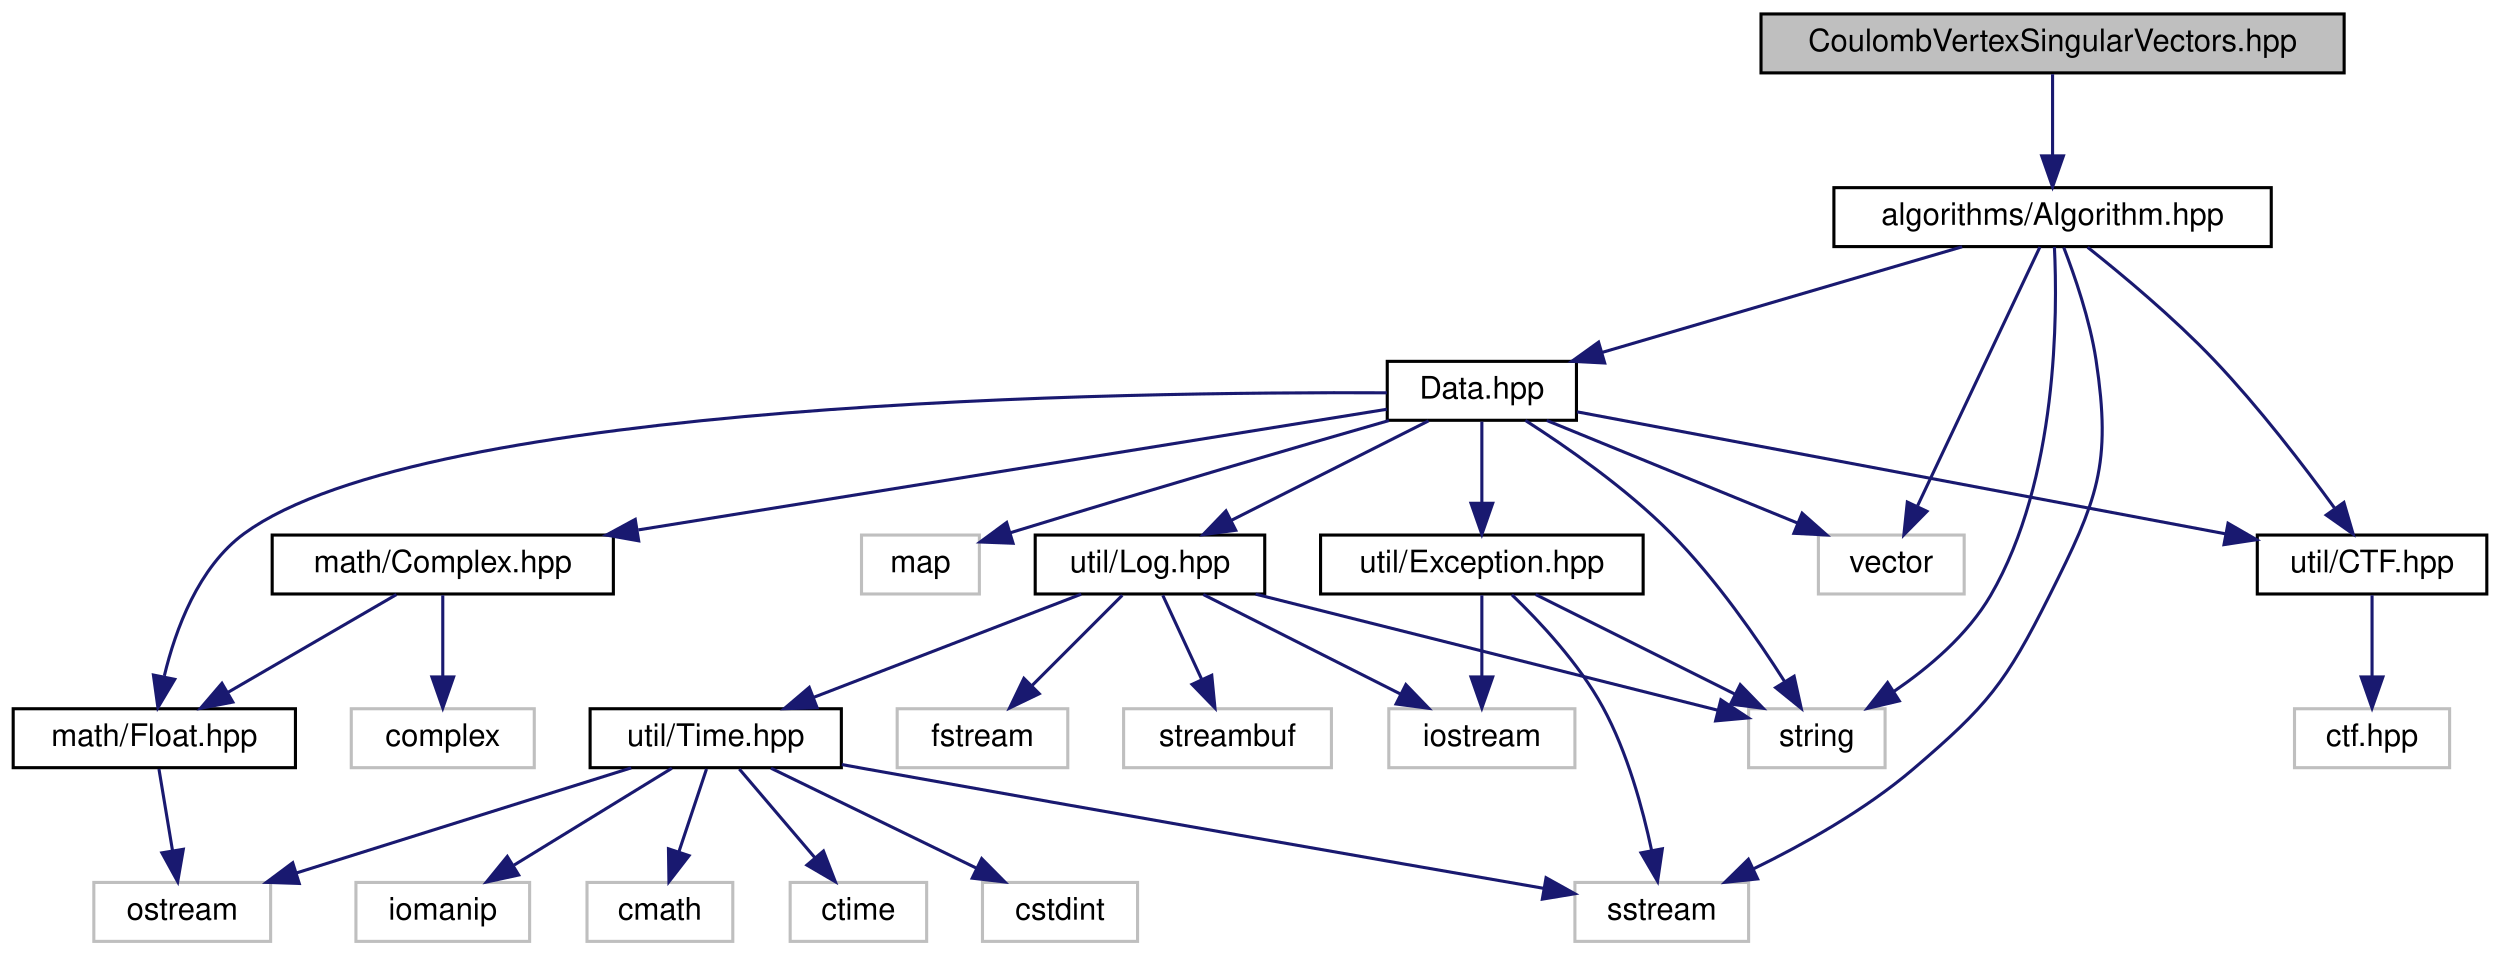
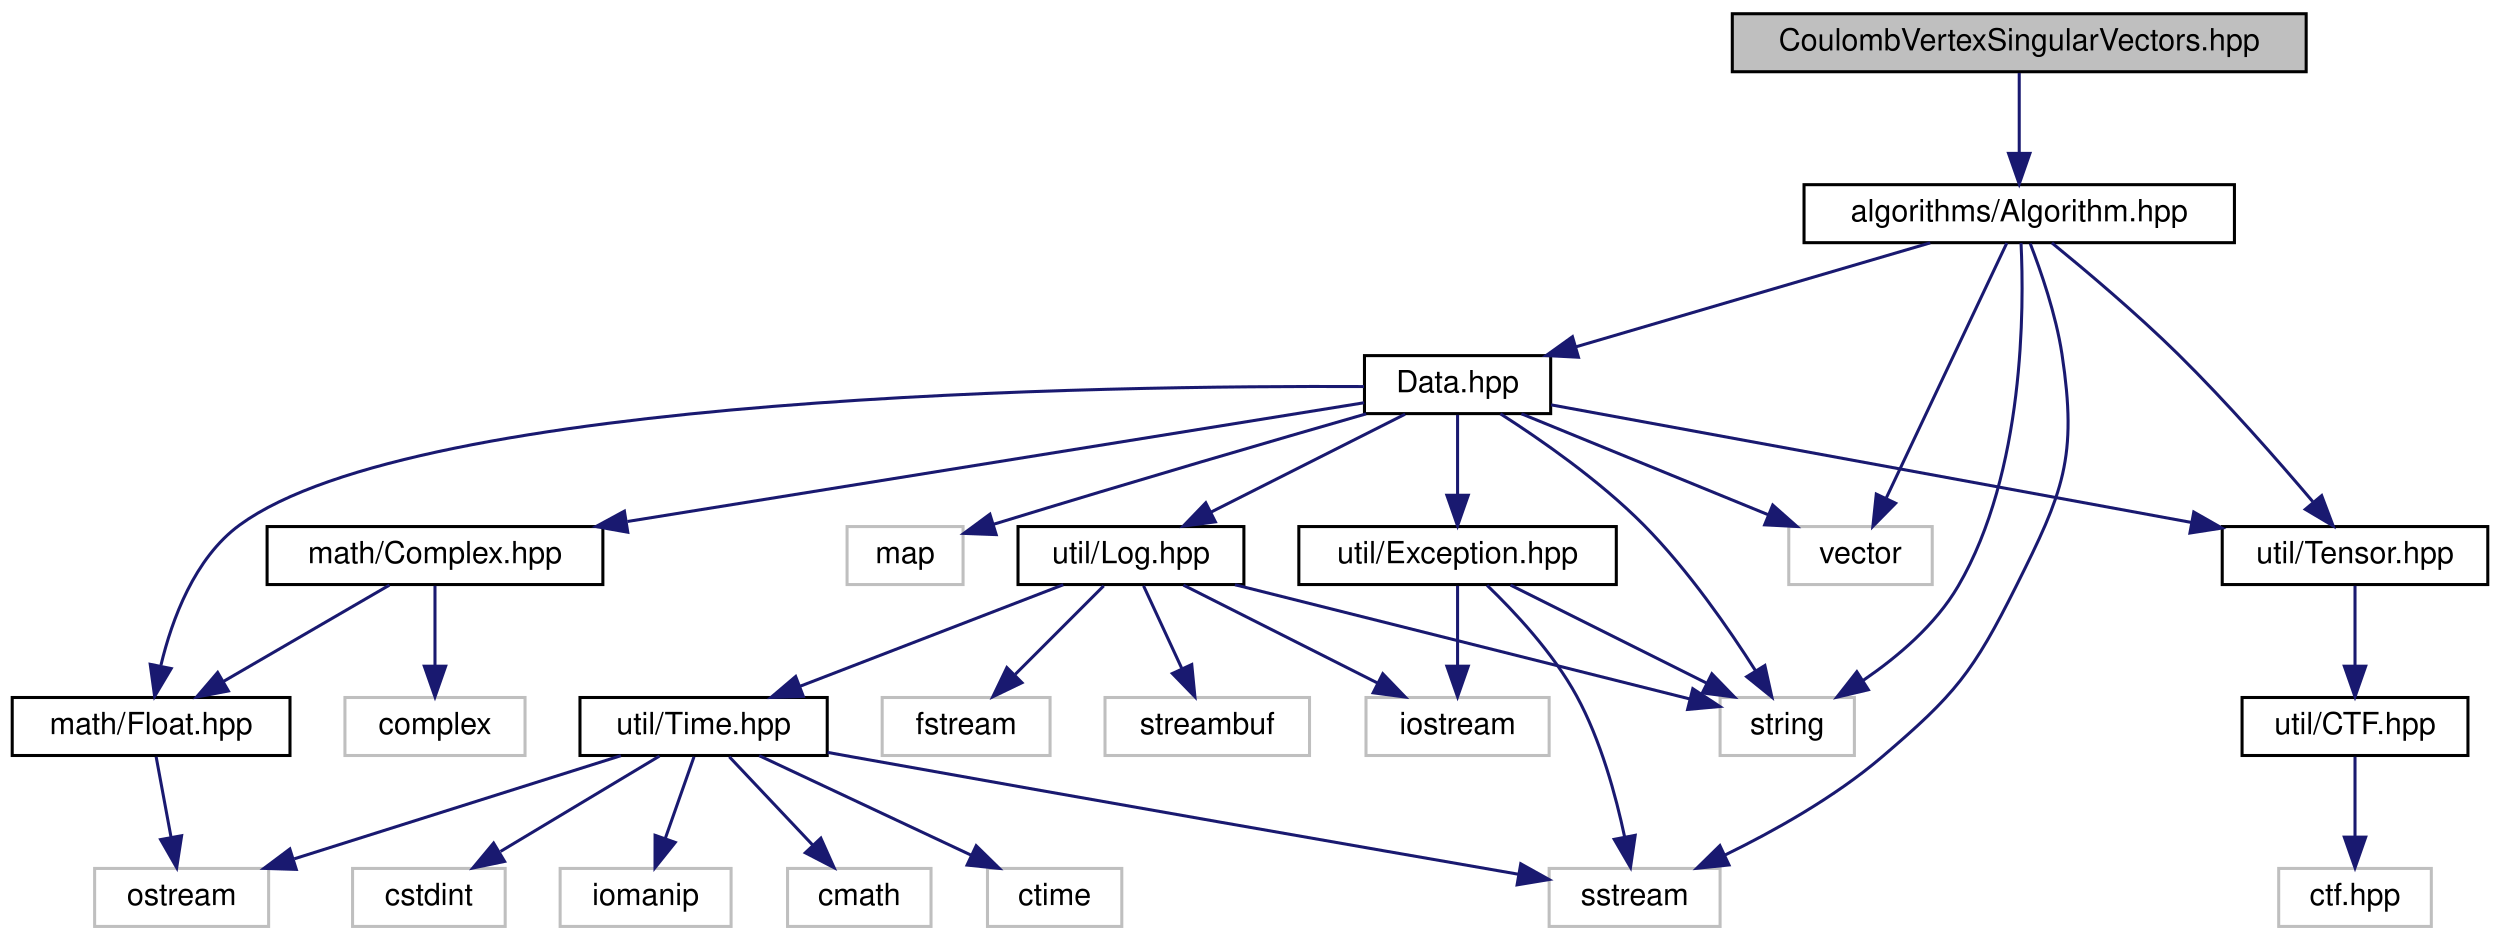
- <svg xmlns="http://www.w3.org/2000/svg" xmlns:xlink="http://www.w3.org/1999/xlink" width="806pt" height="308pt" viewBox="0.00 0.00 805.50 308.00">
+ <svg xmlns="http://www.w3.org/2000/svg" xmlns:xlink="http://www.w3.org/1999/xlink" width="819pt" height="308pt" viewBox="0.00 0.00 819.00 308.00">
  <g id="graph0" class="graph" transform="scale(1 1) rotate(0) translate(4 304)">
    <g id="node1" class="node">
      <g id="a_node1">
        <a xlink:title=" ">
          <polygon fill="#bfbfbf" stroke="black" points="563.5,-280.5 563.5,-299.5 751.5,-299.5 751.5,-280.5 563.5,-280.5" />
          <text text-anchor="middle" x="657.5" y="-287.5" font-family="Helvetica,sans-Serif" font-size="10.00">CoulombVertexSingularVectors.hpp</text>
        </a>
      </g>
    </g>
    <g id="node2" class="node">
      <g id="a_node2">
        <a xlink:href="Algorithm_8hpp.html" target="_top" xlink:title=" ">
          <polygon fill="none" stroke="black" points="587,-224.5 587,-243.5 728,-243.5 728,-224.5 587,-224.5" />
          <text text-anchor="middle" x="657.5" y="-231.5" font-family="Helvetica,sans-Serif" font-size="10.00">algorithms/Algorithm.hpp</text>
        </a>
      </g>
    </g>
    <g id="edge1" class="edge">
      <path fill="none" stroke="midnightblue" d="M657.5,-280.08C657.5,-273.01 657.5,-262.86 657.5,-253.99" />
      <polygon fill="midnightblue" stroke="midnightblue" points="661,-253.75 657.5,-243.75 654,-253.75 661,-253.75" />
    </g>
    <g id="node3" class="node">
      <g id="a_node3">
        <a xlink:href="Data_8hpp.html" target="_top" xlink:title=" ">
          <polygon fill="none" stroke="black" points="443,-168.5 443,-187.5 504,-187.5 504,-168.5 443,-168.5" />
          <text text-anchor="middle" x="473.5" y="-175.5" font-family="Helvetica,sans-Serif" font-size="10.00">Data.hpp</text>
        </a>
      </g>
    </g>
    <g id="edge2" class="edge">
      <path fill="none" stroke="midnightblue" d="M628.34,-224.44C596.99,-215.24 546.97,-200.56 512.3,-190.39" />
      <polygon fill="midnightblue" stroke="midnightblue" points="513.1,-186.97 502.52,-187.52 511.13,-193.69 513.1,-186.97" />
    </g>
    <g id="node10" class="node">
      <g id="a_node10">
        <a xlink:title=" ">
          <polygon fill="none" stroke="#bfbfbf" points="503.5,-0.5 503.5,-19.5 559.5,-19.5 559.5,-0.5 503.5,-0.5" />
          <text text-anchor="middle" x="531.5" y="-7.5" font-family="Helvetica,sans-Serif" font-size="10.00">sstream</text>
        </a>
      </g>
    </g>
-     <g id="edge31" class="edge">
+     <g id="edge32" class="edge">
      <path fill="none" stroke="midnightblue" d="M661.1,-224.22C664.56,-215.28 669.53,-200.94 671.5,-188 676.67,-153.96 671.9,-142.79 656.5,-112 642.34,-83.69 636.59,-76.54 612.5,-56 597.05,-42.83 577.14,-31.7 560.93,-23.81" />
      <polygon fill="midnightblue" stroke="midnightblue" points="562.41,-20.64 551.87,-19.55 559.43,-26.97 562.41,-20.64" />
    </g>
    <g id="node12" class="node">
      <g id="a_node12">
        <a xlink:title=" ">
          <polygon fill="none" stroke="#bfbfbf" points="559.5,-56.5 559.5,-75.5 603.5,-75.5 603.5,-56.5 559.5,-56.5" />
          <text text-anchor="middle" x="581.5" y="-63.5" font-family="Helvetica,sans-Serif" font-size="10.00">string</text>
        </a>
      </g>
    </g>
-     <g id="edge29" class="edge">
+     <g id="edge30" class="edge">
      <path fill="none" stroke="midnightblue" d="M658.09,-224.39C659.11,-203.54 659.31,-149.32 637.5,-112 630.1,-99.34 617.69,-88.82 606.42,-81.14" />
      <polygon fill="midnightblue" stroke="midnightblue" points="608.07,-78.04 597.76,-75.6 604.3,-83.94 608.07,-78.04" />
    </g>
    <g id="node20" class="node">
      <g id="a_node20">
        <a xlink:title=" ">
          <polygon fill="none" stroke="#bfbfbf" points="582,-112.5 582,-131.5 629,-131.5 629,-112.5 582,-112.5" />
          <text text-anchor="middle" x="605.5" y="-119.5" font-family="Helvetica,sans-Serif" font-size="10.00">vector</text>
        </a>
      </g>
    </g>
-     <g id="edge30" class="edge">
+     <g id="edge31" class="edge">
      <path fill="none" stroke="midnightblue" d="M653.42,-224.37C644.95,-206.46 625.32,-164.92 613.98,-140.95" />
      <polygon fill="midnightblue" stroke="midnightblue" points="617,-139.14 609.56,-131.59 610.67,-142.13 617,-139.14" />
    </g>
    <g id="node21" class="node">
      <g id="a_node21">
-         <a xlink:href="CTF_8hpp.html" target="_top" xlink:title=" ">
-           <polygon fill="none" stroke="black" points="723.5,-112.5 723.5,-131.5 797.5,-131.5 797.5,-112.5 723.5,-112.5" />
-           <text text-anchor="middle" x="760.5" y="-119.5" font-family="Helvetica,sans-Serif" font-size="10.00">util/CTF.hpp</text>
-         </a>
-       </g>
-     </g>
-     <g id="edge32" class="edge">
-       <path fill="none" stroke="midnightblue" d="M668.81,-224.27C679.73,-215.6 696.49,-201.66 709.5,-188 723.97,-172.81 738.55,-153.77 748.4,-140.22" />
-       <polygon fill="midnightblue" stroke="midnightblue" points="751.42,-142.01 754.39,-131.84 745.73,-137.94 751.42,-142.01" />
+         <a xlink:href="Tensor_8hpp.html" target="_top" xlink:title=" ">
+           <polygon fill="none" stroke="black" points="724,-112.5 724,-131.5 811,-131.5 811,-112.5 724,-112.5" />
+           <text text-anchor="middle" x="767.5" y="-119.5" font-family="Helvetica,sans-Serif" font-size="10.00">util/Tensor.hpp</text>
+         </a>
+       </g>
+     </g>
+     <g id="edge33" class="edge">
+       <path fill="none" stroke="midnightblue" d="M668.21,-224.42C678.98,-215.63 695.89,-201.4 709.5,-188 725.41,-172.33 742.26,-153.11 753.68,-139.65" />
+       <polygon fill="midnightblue" stroke="midnightblue" points="756.58,-141.64 760.33,-131.73 751.22,-137.14 756.58,-141.64" />
    </g>
    <g id="node4" class="node">
      <g id="a_node4">
        <a xlink:href="Log_8hpp.html" target="_top" xlink:title=" ">
          <polygon fill="none" stroke="black" points="329.5,-112.5 329.5,-131.5 403.5,-131.5 403.5,-112.5 329.5,-112.5" />
          <text text-anchor="middle" x="366.5" y="-119.5" font-family="Helvetica,sans-Serif" font-size="10.00">util/Log.hpp</text>
        </a>
      </g>
    </g>
    <g id="edge3" class="edge">
      <path fill="none" stroke="midnightblue" d="M456.31,-168.32C439.15,-159.66 412.55,-146.24 392.75,-136.25" />
      <polygon fill="midnightblue" stroke="midnightblue" points="394.15,-133.04 383.65,-131.65 391,-139.28 394.15,-133.04" />
    </g>
    <g id="edge20" class="edge">
      <path fill="none" stroke="midnightblue" d="M487.54,-168.44C500.56,-160.11 520.05,-146.59 534.5,-132 548.99,-117.37 562.42,-97.95 571.18,-84.16" />
      <polygon fill="midnightblue" stroke="midnightblue" points="574.17,-85.98 576.46,-75.64 568.22,-82.3 574.17,-85.98" />
    </g>
    <g id="node16" class="node">
      <g id="a_node16">
        <a xlink:href="Float_8hpp.html" target="_top" xlink:title=" ">
          <polygon fill="none" stroke="black" points="0,-56.5 0,-75.5 91,-75.5 91,-56.5 0,-56.5" />
          <text text-anchor="middle" x="45.5" y="-63.5" font-family="Helvetica,sans-Serif" font-size="10.00">math/Float.hpp</text>
        </a>
      </g>
    </g>
    <g id="edge15" class="edge">
      <path fill="none" stroke="midnightblue" d="M442.85,-177.36C359.84,-177.76 133.01,-174.81 74.5,-132 59.72,-121.18 52.33,-101.1 48.73,-86.11" />
      <polygon fill="midnightblue" stroke="midnightblue" points="52.08,-84.98 46.66,-75.88 45.21,-86.37 52.08,-84.98" />
    </g>
    <g id="node17" class="node">
      <g id="a_node17">
        <a xlink:href="Complex_8hpp.html" target="_top" xlink:title=" ">
          <polygon fill="none" stroke="black" points="83.5,-112.5 83.5,-131.5 193.5,-131.5 193.5,-112.5 83.5,-112.5" />
          <text text-anchor="middle" x="138.5" y="-119.5" font-family="Helvetica,sans-Serif" font-size="10.00">math/Complex.hpp</text>
        </a>
      </g>
    </g>
    <g id="edge17" class="edge">
      <path fill="none" stroke="midnightblue" d="M442.88,-172.06C388.38,-163.28 273.53,-144.77 201.53,-133.16" />
      <polygon fill="midnightblue" stroke="midnightblue" points="201.66,-129.64 191.23,-131.5 200.55,-136.55 201.66,-129.64" />
    </g>
    <g id="node19" class="node">
      <g id="a_node19">
        <a xlink:title=" ">
          <polygon fill="none" stroke="#bfbfbf" points="273.5,-112.5 273.5,-131.5 311.5,-131.5 311.5,-112.5 273.5,-112.5" />
          <text text-anchor="middle" x="292.5" y="-119.5" font-family="Helvetica,sans-Serif" font-size="10.00">map</text>
        </a>
      </g>
    </g>
    <g id="edge21" class="edge">
      <path fill="none" stroke="midnightblue" d="M443.53,-168.42C414.57,-160.09 369.22,-146.89 321.36,-132.21" />
      <polygon fill="midnightblue" stroke="midnightblue" points="322.35,-128.86 311.76,-129.26 320.29,-135.55 322.35,-128.86" />
    </g>
    <g id="edge22" class="edge">
      <path fill="none" stroke="midnightblue" d="M494.42,-168.44C516.24,-159.52 550.65,-145.44 575.39,-135.32" />
      <polygon fill="midnightblue" stroke="midnightblue" points="576.75,-138.54 584.68,-131.52 574.1,-132.06 576.75,-138.54" />
    </g>
    <g id="edge23" class="edge">
-       <path fill="none" stroke="midnightblue" d="M504.21,-171.22C554.38,-161.78 654.23,-142.99 713.4,-131.86" />
-       <polygon fill="midnightblue" stroke="midnightblue" points="714.07,-135.3 723.25,-130.01 712.77,-128.42 714.07,-135.3" />
-     </g>
-     <g id="node23" class="node">
-       <g id="a_node23">
+       <path fill="none" stroke="midnightblue" d="M504.13,-171.37C553.8,-162.25 652.52,-144.12 713.98,-132.83" />
+       <polygon fill="midnightblue" stroke="midnightblue" points="714.68,-136.26 723.89,-131.01 713.42,-129.38 714.68,-136.26" />
+     </g>
+     <g id="node24" class="node">
+       <g id="a_node24">
        <a xlink:href="Exception_8hpp.html" target="_top" xlink:title=" ">
          <polygon fill="none" stroke="black" points="421.5,-112.5 421.5,-131.5 525.5,-131.5 525.5,-112.5 421.5,-112.5" />
          <text text-anchor="middle" x="473.5" y="-119.5" font-family="Helvetica,sans-Serif" font-size="10.00">util/Exception.hpp</text>
        </a>
      </g>
    </g>
-     <g id="edge25" class="edge">
+     <g id="edge26" class="edge">
      <path fill="none" stroke="midnightblue" d="M473.5,-168.08C473.5,-161.01 473.5,-150.86 473.5,-141.99" />
      <polygon fill="midnightblue" stroke="midnightblue" points="477,-141.75 473.5,-131.75 470,-141.75 477,-141.75" />
    </g>
    <g id="node5" class="node">
      <g id="a_node5">
        <a xlink:href="Time_8hpp.html" target="_top" xlink:title=" ">
          <polygon fill="none" stroke="black" points="186,-56.5 186,-75.5 267,-75.5 267,-56.5 186,-56.5" />
          <text text-anchor="middle" x="226.5" y="-63.5" font-family="Helvetica,sans-Serif" font-size="10.00">util/Time.hpp</text>
        </a>
      </g>
    </g>
    <g id="edge4" class="edge">
      <path fill="none" stroke="midnightblue" d="M344.32,-112.44C321.07,-103.48 284.35,-89.31 258.08,-79.18" />
      <polygon fill="midnightblue" stroke="midnightblue" points="259.17,-75.85 248.58,-75.52 256.65,-82.38 259.17,-75.85" />
    </g>
    <g id="edge11" class="edge">
      <path fill="none" stroke="midnightblue" d="M400.57,-112.44C441.52,-102.16 509.72,-85.03 549.66,-75" />
      <polygon fill="midnightblue" stroke="midnightblue" points="550.56,-78.38 559.41,-72.55 548.86,-71.59 550.56,-78.38" />
    </g>
    <g id="node13" class="node">
      <g id="a_node13">
        <a xlink:title=" ">
          <polygon fill="none" stroke="#bfbfbf" points="443.5,-56.5 443.5,-75.5 503.5,-75.5 503.5,-56.5 443.5,-56.5" />
          <text text-anchor="middle" x="473.5" y="-63.5" font-family="Helvetica,sans-Serif" font-size="10.00">iostream</text>
        </a>
      </g>
    </g>
    <g id="edge12" class="edge">
      <path fill="none" stroke="midnightblue" d="M383.69,-112.32C400.85,-103.66 427.45,-90.24 447.25,-80.25" />
      <polygon fill="midnightblue" stroke="midnightblue" points="449,-83.28 456.35,-75.65 445.85,-77.04 449,-83.28" />
    </g>
    <g id="node14" class="node">
      <g id="a_node14">
        <a xlink:title=" ">
          <polygon fill="none" stroke="#bfbfbf" points="358,-56.5 358,-75.5 425,-75.5 425,-56.5 358,-56.5" />
          <text text-anchor="middle" x="391.5" y="-63.5" font-family="Helvetica,sans-Serif" font-size="10.00">streambuf</text>
        </a>
      </g>
    </g>
    <g id="edge13" class="edge">
      <path fill="none" stroke="midnightblue" d="M370.63,-112.08C374.01,-104.77 378.92,-94.18 383.12,-85.1" />
      <polygon fill="midnightblue" stroke="midnightblue" points="386.42,-86.3 387.45,-75.75 380.07,-83.36 386.42,-86.3" />
    </g>
    <g id="node15" class="node">
      <g id="a_node15">
        <a xlink:title=" ">
          <polygon fill="none" stroke="#bfbfbf" points="285,-56.5 285,-75.5 340,-75.5 340,-56.5 285,-56.5" />
          <text text-anchor="middle" x="312.5" y="-63.5" font-family="Helvetica,sans-Serif" font-size="10.00">fstream</text>
        </a>
      </g>
    </g>
    <g id="edge14" class="edge">
      <path fill="none" stroke="midnightblue" d="M357.58,-112.08C349.72,-104.22 338.07,-92.57 328.58,-83.08" />
      <polygon fill="midnightblue" stroke="midnightblue" points="330.8,-80.35 321.25,-75.75 325.85,-85.3 330.8,-80.35" />
    </g>
    <g id="node6" class="node">
      <g id="a_node6">
        <a xlink:title=" ">
-           <polygon fill="none" stroke="#bfbfbf" points="250.5,-0.5 250.5,-19.5 294.5,-19.5 294.5,-0.5 250.5,-0.5" />
-           <text text-anchor="middle" x="272.5" y="-7.5" font-family="Helvetica,sans-Serif" font-size="10.00">ctime</text>
+           <polygon fill="none" stroke="#bfbfbf" points="319.5,-0.5 319.5,-19.5 363.5,-19.5 363.5,-0.5 319.5,-0.5" />
+           <text text-anchor="middle" x="341.5" y="-7.5" font-family="Helvetica,sans-Serif" font-size="10.00">ctime</text>
        </a>
      </g>
    </g>
    <g id="edge5" class="edge">
-       <path fill="none" stroke="midnightblue" d="M234.1,-56.08C240.73,-48.3 250.52,-36.8 258.56,-27.37" />
-       <polygon fill="midnightblue" stroke="midnightblue" points="261.23,-29.63 265.05,-19.75 255.9,-25.09 261.23,-29.63" />
+       <path fill="none" stroke="midnightblue" d="M244.72,-56.44C263.4,-47.68 292.66,-33.94 314.12,-23.86" />
+       <polygon fill="midnightblue" stroke="midnightblue" points="315.8,-26.93 323.36,-19.52 312.82,-20.6 315.8,-26.93" />
    </g>
    <g id="node7" class="node">
      <g id="a_node7">
        <a xlink:title=" ">
-           <polygon fill="none" stroke="#bfbfbf" points="312.5,-0.5 312.5,-19.5 362.5,-19.5 362.5,-0.5 312.5,-0.5" />
-           <text text-anchor="middle" x="337.5" y="-7.5" font-family="Helvetica,sans-Serif" font-size="10.00">cstdint</text>
+           <polygon fill="none" stroke="#bfbfbf" points="111.5,-0.5 111.5,-19.5 161.5,-19.5 161.5,-0.5 111.5,-0.5" />
+           <text text-anchor="middle" x="136.5" y="-7.5" font-family="Helvetica,sans-Serif" font-size="10.00">cstdint</text>
        </a>
      </g>
    </g>
    <g id="edge6" class="edge">
-       <path fill="none" stroke="midnightblue" d="M244.33,-56.32C262.22,-47.62 289.98,-34.12 310.55,-24.11" />
-       <polygon fill="midnightblue" stroke="midnightblue" points="312.25,-27.18 319.71,-19.65 309.19,-20.88 312.25,-27.18" />
+       <path fill="none" stroke="midnightblue" d="M212.04,-56.32C198,-47.9 176.45,-34.97 159.96,-25.07" />
+       <polygon fill="midnightblue" stroke="midnightblue" points="161.3,-21.8 150.92,-19.65 157.7,-27.8 161.3,-21.8" />
    </g>
    <g id="node8" class="node">
      <g id="a_node8">
        <a xlink:title=" ">
-           <polygon fill="none" stroke="#bfbfbf" points="26,-0.5 26,-19.5 83,-19.5 83,-0.5 26,-0.5" />
-           <text text-anchor="middle" x="54.5" y="-7.5" font-family="Helvetica,sans-Serif" font-size="10.00">ostream</text>
+           <polygon fill="none" stroke="#bfbfbf" points="27,-0.5 27,-19.5 84,-19.5 84,-0.5 27,-0.5" />
+           <text text-anchor="middle" x="55.5" y="-7.5" font-family="Helvetica,sans-Serif" font-size="10.00">ostream</text>
        </a>
      </g>
    </g>
    <g id="edge7" class="edge">
-       <path fill="none" stroke="midnightblue" d="M199.25,-56.44C170.06,-47.28 123.58,-32.69 91.19,-22.52" />
-       <polygon fill="midnightblue" stroke="midnightblue" points="92.22,-19.17 81.63,-19.52 90.12,-25.85 92.22,-19.17" />
+       <path fill="none" stroke="midnightblue" d="M199.4,-56.44C170.51,-47.32 124.58,-32.81 92.39,-22.65" />
+       <polygon fill="midnightblue" stroke="midnightblue" points="93.06,-19.19 82.47,-19.52 90.95,-25.87 93.06,-19.19" />
    </g>
    <g id="node9" class="node">
      <g id="a_node9">
        <a xlink:title=" ">
-           <polygon fill="none" stroke="#bfbfbf" points="110.5,-0.5 110.5,-19.5 166.5,-19.5 166.5,-0.5 110.5,-0.5" />
-           <text text-anchor="middle" x="138.5" y="-7.5" font-family="Helvetica,sans-Serif" font-size="10.00">iomanip</text>
+           <polygon fill="none" stroke="#bfbfbf" points="179.5,-0.5 179.5,-19.5 235.5,-19.5 235.5,-0.5 179.5,-0.5" />
+           <text text-anchor="middle" x="207.5" y="-7.5" font-family="Helvetica,sans-Serif" font-size="10.00">iomanip</text>
        </a>
      </g>
    </g>
    <g id="edge8" class="edge">
-       <path fill="none" stroke="midnightblue" d="M212.36,-56.32C198.63,-47.9 177.56,-34.97 161.44,-25.07" />
-       <polygon fill="midnightblue" stroke="midnightblue" points="162.96,-21.9 152.6,-19.65 159.3,-27.87 162.96,-21.9" />
+       <path fill="none" stroke="midnightblue" d="M223.36,-56.08C220.82,-48.85 217.14,-38.41 213.97,-29.4" />
+       <polygon fill="midnightblue" stroke="midnightblue" points="217.2,-28.02 210.58,-19.75 210.6,-30.35 217.2,-28.02" />
    </g>
    <g id="edge9" class="edge">
      <path fill="none" stroke="midnightblue" d="M267.14,-57.51C269.97,-57 272.78,-56.49 275.5,-56 352.83,-42.1 443.39,-26.29 493.42,-17.6" />
      <polygon fill="midnightblue" stroke="midnightblue" points="494.2,-21.02 503.46,-15.86 493,-14.12 494.2,-21.02" />
    </g>
    <g id="node11" class="node">
      <g id="a_node11">
        <a xlink:title=" ">
-           <polygon fill="none" stroke="#bfbfbf" points="185,-0.5 185,-19.5 232,-19.5 232,-0.5 185,-0.5" />
-           <text text-anchor="middle" x="208.5" y="-7.5" font-family="Helvetica,sans-Serif" font-size="10.00">cmath</text>
+           <polygon fill="none" stroke="#bfbfbf" points="254,-0.5 254,-19.5 301,-19.5 301,-0.5 254,-0.5" />
+           <text text-anchor="middle" x="277.5" y="-7.5" font-family="Helvetica,sans-Serif" font-size="10.00">cmath</text>
        </a>
      </g>
    </g>
    <g id="edge10" class="edge">
-       <path fill="none" stroke="midnightblue" d="M223.53,-56.08C221.12,-48.85 217.64,-38.41 214.63,-29.4" />
-       <polygon fill="midnightblue" stroke="midnightblue" points="217.9,-28.13 211.42,-19.75 211.26,-30.34 217.9,-28.13" />
+       <path fill="none" stroke="midnightblue" d="M234.92,-56.08C242.35,-48.22 253.35,-36.57 262.31,-27.08" />
+       <polygon fill="midnightblue" stroke="midnightblue" points="264.91,-29.42 269.24,-19.75 259.82,-24.62 264.91,-29.42" />
    </g>
    <g id="edge16" class="edge">
-       <path fill="none" stroke="midnightblue" d="M46.99,-56.08C48.18,-48.93 49.89,-38.64 51.38,-29.69" />
-       <polygon fill="midnightblue" stroke="midnightblue" points="54.85,-30.19 53.04,-19.75 47.95,-29.04 54.85,-30.19" />
+       <path fill="none" stroke="midnightblue" d="M47.15,-56.08C48.48,-48.93 50.38,-38.64 52.04,-29.69" />
+       <polygon fill="midnightblue" stroke="midnightblue" points="55.5,-30.22 53.88,-19.75 48.62,-28.95 55.5,-30.22" />
    </g>
    <g id="edge18" class="edge">
      <path fill="none" stroke="midnightblue" d="M123.56,-112.32C108.91,-103.82 86.37,-90.73 69.26,-80.8" />
      <polygon fill="midnightblue" stroke="midnightblue" points="70.81,-77.65 60.4,-75.65 67.3,-83.7 70.81,-77.65" />
    </g>
    <g id="node18" class="node">
      <g id="a_node18">
        <a xlink:title=" ">
          <polygon fill="none" stroke="#bfbfbf" points="109,-56.5 109,-75.5 168,-75.5 168,-56.5 109,-56.5" />
          <text text-anchor="middle" x="138.5" y="-63.5" font-family="Helvetica,sans-Serif" font-size="10.00">complex</text>
        </a>
      </g>
    </g>
    <g id="edge19" class="edge">
      <path fill="none" stroke="midnightblue" d="M138.5,-112.08C138.5,-105.01 138.5,-94.86 138.5,-85.99" />
      <polygon fill="midnightblue" stroke="midnightblue" points="142,-85.75 138.5,-75.75 135,-85.75 142,-85.75" />
    </g>
    <g id="node22" class="node">
      <g id="a_node22">
-         <a xlink:title=" ">
-           <polygon fill="none" stroke="#bfbfbf" points="735.5,-56.5 735.5,-75.5 785.5,-75.5 785.5,-56.5 735.5,-56.5" />
-           <text text-anchor="middle" x="760.5" y="-63.5" font-family="Helvetica,sans-Serif" font-size="10.00">ctf.hpp</text>
+         <a xlink:href="CTF_8hpp.html" target="_top" xlink:title=" ">
+           <polygon fill="none" stroke="black" points="730.5,-56.5 730.5,-75.5 804.5,-75.5 804.5,-56.5 730.5,-56.5" />
+           <text text-anchor="middle" x="767.5" y="-63.5" font-family="Helvetica,sans-Serif" font-size="10.00">util/CTF.hpp</text>
        </a>
      </g>
    </g>
    <g id="edge24" class="edge">
-       <path fill="none" stroke="midnightblue" d="M760.5,-112.08C760.5,-105.01 760.5,-94.86 760.5,-85.99" />
-       <polygon fill="midnightblue" stroke="midnightblue" points="764,-85.75 760.5,-75.75 757,-85.75 764,-85.75" />
-     </g>
-     <g id="edge27" class="edge">
+       <path fill="none" stroke="midnightblue" d="M767.5,-112.08C767.5,-105.01 767.5,-94.86 767.5,-85.99" />
+       <polygon fill="midnightblue" stroke="midnightblue" points="771,-85.75 767.5,-75.75 764,-85.75 771,-85.75" />
+     </g>
+     <g id="node23" class="node">
+       <g id="a_node23">
+         <a xlink:title=" ">
+           <polygon fill="none" stroke="#bfbfbf" points="742.5,-0.5 742.5,-19.5 792.5,-19.5 792.5,-0.5 742.5,-0.5" />
+           <text text-anchor="middle" x="767.5" y="-7.5" font-family="Helvetica,sans-Serif" font-size="10.00">ctf.hpp</text>
+         </a>
+       </g>
+     </g>
+     <g id="edge25" class="edge">
+       <path fill="none" stroke="midnightblue" d="M767.5,-56.08C767.5,-49.01 767.5,-38.86 767.5,-29.99" />
+       <polygon fill="midnightblue" stroke="midnightblue" points="771,-29.75 767.5,-19.75 764,-29.75 771,-29.75" />
+     </g>
+     <g id="edge28" class="edge">
      <path fill="none" stroke="midnightblue" d="M483.17,-112.25C491.99,-103.77 504.78,-90.16 512.5,-76 520.42,-61.48 525.37,-43.3 528.22,-29.86" />
      <polygon fill="midnightblue" stroke="midnightblue" points="531.69,-30.35 530.15,-19.87 524.82,-29.03 531.69,-30.35" />
    </g>
-     <g id="edge26" class="edge">
+     <g id="edge27" class="edge">
      <path fill="none" stroke="midnightblue" d="M490.85,-112.32C508.17,-103.66 535.02,-90.24 555,-80.25" />
      <polygon fill="midnightblue" stroke="midnightblue" points="556.81,-83.26 564.19,-75.65 553.68,-77 556.81,-83.26" />
    </g>
-     <g id="edge28" class="edge">
+     <g id="edge29" class="edge">
      <path fill="none" stroke="midnightblue" d="M473.5,-112.08C473.5,-105.01 473.5,-94.86 473.5,-85.99" />
      <polygon fill="midnightblue" stroke="midnightblue" points="477,-85.75 473.5,-75.75 470,-85.75 477,-85.75" />
    </g>
  </g>
</svg>
